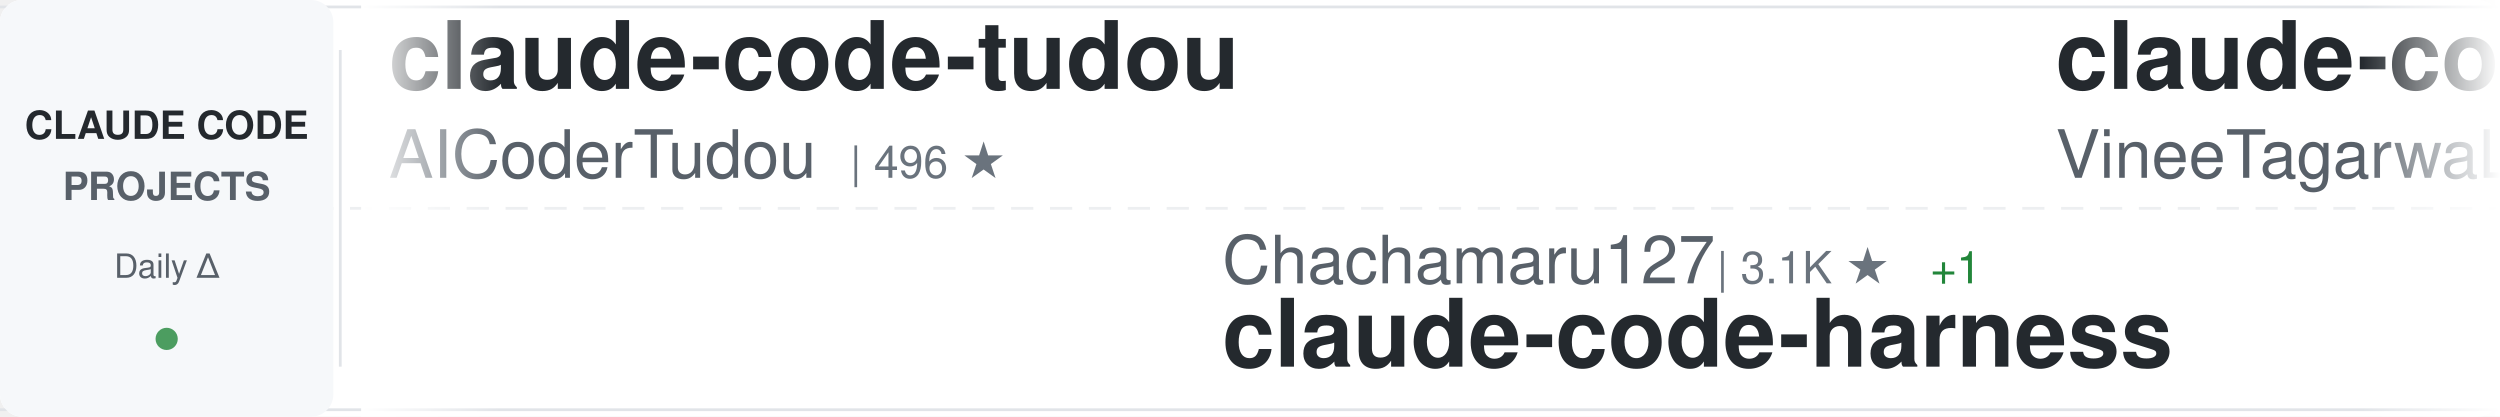
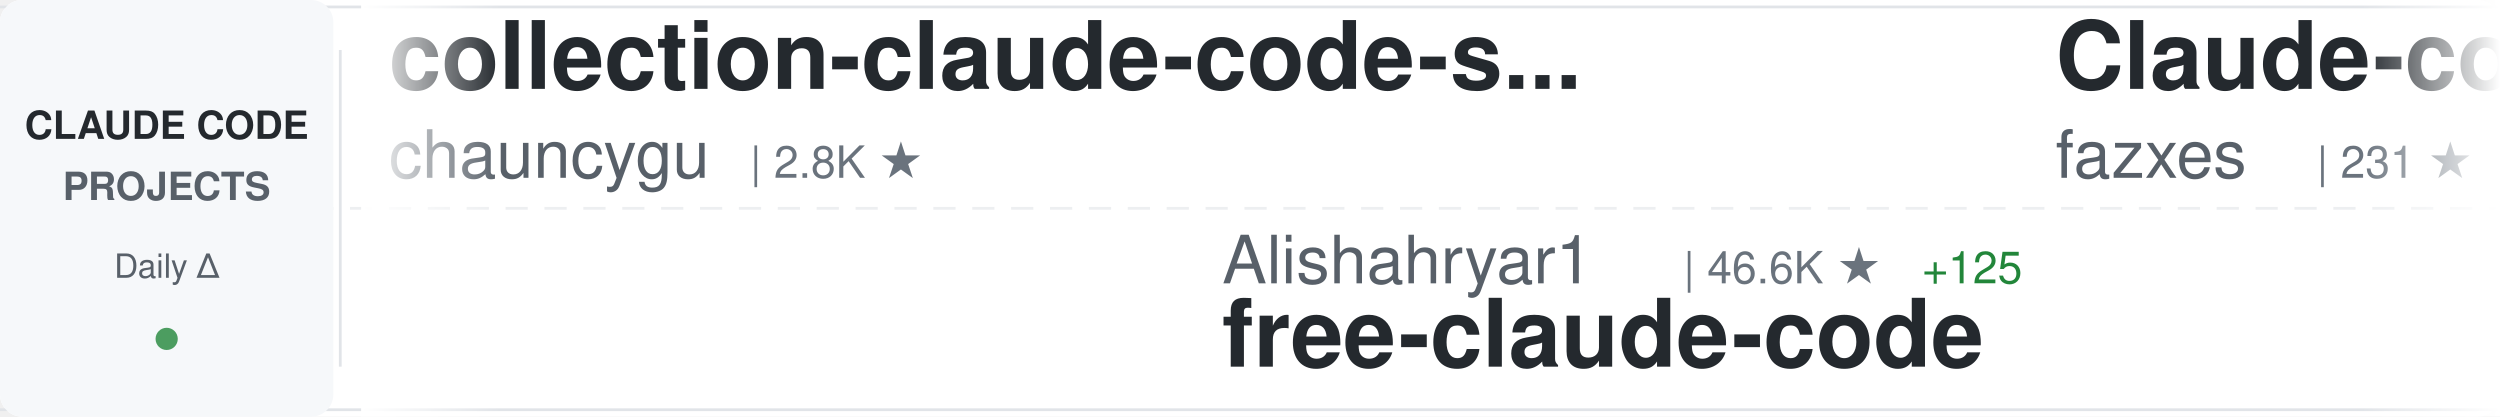
<svg xmlns="http://www.w3.org/2000/svg" width="900" height="150">
  <defs>
    <linearGradient id="awesomeLeftFade" x1="0%" y1="0%" x2="100%" y2="0%">
      <stop offset="0%" style="stop-color:#ffffff;stop-opacity:1" />
      <stop offset="100%" style="stop-color:#ffffff;stop-opacity:0" />
    </linearGradient>
    <linearGradient id="awesomeRightFade" x1="0%" y1="0%" x2="100%" y2="0%">
      <stop offset="0%" style="stop-color:#ffffff;stop-opacity:0" />
      <stop offset="100%" style="stop-color:#ffffff;stop-opacity:1" />
    </linearGradient>
  </defs>
  <rect width="900" height="150" fill="#ffffff" rx="8" />
  <rect x="0" y="2" width="900" height="1" fill="#e1e4e8" />
  <rect x="0" y="147" width="900" height="1" fill="#e1e4e8" />
  <line x1="0" y1="75" x2="900" y2="75" stroke="#e1e4e8" stroke-width="1" stroke-dasharray="8 6" opacity="0.6" />
  <rect x="0" y="0" width="120" height="150" fill="#f6f8fa" rx="8" />
  <text x="60" y="50" font-family="-apple-system, BlinkMacSystemFont, 'Segoe UI', Helvetica, Arial, sans-serif" font-size="14" font-weight="600" fill="#24292e" text-anchor="middle">CLAUDE CODE</text>
  <text x="60" y="72" font-family="-apple-system, BlinkMacSystemFont, 'Segoe UI', Helvetica, Arial, sans-serif" font-size="14" font-weight="600" fill="#586069" text-anchor="middle">PROJECTS</text>
  <text x="60" y="100" font-family="-apple-system, BlinkMacSystemFont, 'Segoe UI', Helvetica, Arial, sans-serif" font-size="12" font-weight="500" fill="#586069" text-anchor="middle">Daily Δ</text>
  <circle cx="60" cy="122" r="4" fill="#22863a" opacity="0.8" />
  <rect x="122" y="18" width="1" height="114" fill="#e1e4e8" />
  <clipPath id="awesomeTickerClip">
    <rect x="130" y="0" width="770" height="150" />
  </clipPath>
  <g clip-path="url(#awesomeTickerClip)">
    <g id="awesomeTickerItems">
      <animateTransform attributeName="transform" attributeType="XML" type="translate" from="0 0" to="-3000 0" dur="54s" repeatCount="indefinite" />
      <g transform="translate(0, 0)">
-         <text x="140" y="32" font-family="-apple-system, BlinkMacSystemFont, 'Segoe UI', Helvetica, Arial, sans-serif" font-size="34" font-weight="600" fill="#24292e">claude-code-tudou</text>
-         <text x="140" y="64" font-family="-apple-system, BlinkMacSystemFont, 'Segoe UI', Helvetica, Arial, sans-serif" font-size="24" font-weight="400" fill="#586069">AICoderTudou</text>
-         <text x="306" y="64" font-family="-apple-system, BlinkMacSystemFont, 'Segoe UI', Helvetica, Arial, sans-serif" font-size="16" font-weight="500" fill="#6a737d">| 496 ★</text>
+         <text x="140" y="32" font-family="-apple-system, BlinkMacSystemFont, 'Segoe UI', Helvetica, Arial, sans-serif" font-size="34" font-weight="600" fill="#24292e">collection-claude-code-s...</text>
+         <text x="140" y="64" font-family="-apple-system, BlinkMacSystemFont, 'Segoe UI', Helvetica, Arial, sans-serif" font-size="24" font-weight="400" fill="#586069">chauncygu</text>
+         <text x="270" y="64" font-family="-apple-system, BlinkMacSystemFont, 'Segoe UI', Helvetica, Arial, sans-serif" font-size="16" font-weight="500" fill="#6a737d">| 2.8K ★</text>
      </g>
      <g transform="translate(300, 0)">
-         <text x="140" y="102" font-family="-apple-system, BlinkMacSystemFont, 'Segoe UI', Helvetica, Arial, sans-serif" font-size="24" font-weight="400" fill="#586069">Chachamaru127</text>
-         <text x="318" y="102" font-family="-apple-system, BlinkMacSystemFont, 'Segoe UI', Helvetica, Arial, sans-serif" font-size="16" font-weight="500" fill="#6a737d">| 3.1K ★</text>
-         <text x="395" y="102" font-family="-apple-system, BlinkMacSystemFont, 'Segoe UI', Helvetica, Arial, sans-serif" font-size="16" font-weight="500" fill="#22863a"> +1</text>
-         <text x="140" y="132" font-family="-apple-system, BlinkMacSystemFont, 'Segoe UI', Helvetica, Arial, sans-serif" font-size="34" font-weight="600" fill="#24292e">claude-code-harness</text>
+         <text x="140" y="102" font-family="-apple-system, BlinkMacSystemFont, 'Segoe UI', Helvetica, Arial, sans-serif" font-size="24" font-weight="400" fill="#586069">Alishahryar1</text>
+         <text x="306" y="102" font-family="-apple-system, BlinkMacSystemFont, 'Segoe UI', Helvetica, Arial, sans-serif" font-size="16" font-weight="500" fill="#6a737d">| 46.6K ★</text>
+         <text x="392" y="102" font-family="-apple-system, BlinkMacSystemFont, 'Segoe UI', Helvetica, Arial, sans-serif" font-size="16" font-weight="500" fill="#22863a"> +125</text>
+         <text x="140" y="132" font-family="-apple-system, BlinkMacSystemFont, 'Segoe UI', Helvetica, Arial, sans-serif" font-size="34" font-weight="600" fill="#24292e">free-claude-code</text>
      </g>
      <g transform="translate(600, 0)">
-         <text x="140" y="32" font-family="-apple-system, BlinkMacSystemFont, 'Segoe UI', Helvetica, Arial, sans-serif" font-size="34" font-weight="600" fill="#24292e">claude-code</text>
-         <text x="140" y="64" font-family="-apple-system, BlinkMacSystemFont, 'Segoe UI', Helvetica, Arial, sans-serif" font-size="24" font-weight="400" fill="#586069">VineeTagarwaL-code</text>
-         <text x="378" y="64" font-family="-apple-system, BlinkMacSystemFont, 'Segoe UI', Helvetica, Arial, sans-serif" font-size="16" font-weight="500" fill="#6a737d">| 273 ★</text>
+         <text x="140" y="32" font-family="-apple-system, BlinkMacSystemFont, 'Segoe UI', Helvetica, Arial, sans-serif" font-size="34" font-weight="600" fill="#24292e">Claude-code</text>
+         <text x="140" y="64" font-family="-apple-system, BlinkMacSystemFont, 'Segoe UI', Helvetica, Arial, sans-serif" font-size="24" font-weight="400" fill="#586069">fazxes</text>
+         <text x="234" y="64" font-family="-apple-system, BlinkMacSystemFont, 'Segoe UI', Helvetica, Arial, sans-serif" font-size="16" font-weight="500" fill="#6a737d">| 231 ★</text>
      </g>
      <g transform="translate(900, 0)">
-         <text x="140" y="102" font-family="-apple-system, BlinkMacSystemFont, 'Segoe UI', Helvetica, Arial, sans-serif" font-size="24" font-weight="400" fill="#586069">anthropics</text>
-         <text x="282" y="102" font-family="-apple-system, BlinkMacSystemFont, 'Segoe UI', Helvetica, Arial, sans-serif" font-size="16" font-weight="500" fill="#6a737d">| 950 ★</text>
-         <text x="140" y="132" font-family="-apple-system, BlinkMacSystemFont, 'Segoe UI', Helvetica, Arial, sans-serif" font-size="34" font-weight="600" fill="#24292e">claude-code-base-action</text>
+         <text x="140" y="102" font-family="-apple-system, BlinkMacSystemFont, 'Segoe UI', Helvetica, Arial, sans-serif" font-size="24" font-weight="400" fill="#586069">RichardAtCT</text>
+         <text x="294" y="102" font-family="-apple-system, BlinkMacSystemFont, 'Segoe UI', Helvetica, Arial, sans-serif" font-size="16" font-weight="500" fill="#6a737d">| 2.8K ★</text>
+         <text x="140" y="132" font-family="-apple-system, BlinkMacSystemFont, 'Segoe UI', Helvetica, Arial, sans-serif" font-size="34" font-weight="600" fill="#24292e">claude-code-telegram</text>
      </g>
      <g transform="translate(1200, 0)">
-         <text x="140" y="32" font-family="-apple-system, BlinkMacSystemFont, 'Segoe UI', Helvetica, Arial, sans-serif" font-size="34" font-weight="600" fill="#24292e">claude-code</text>
-         <text x="140" y="64" font-family="-apple-system, BlinkMacSystemFont, 'Segoe UI', Helvetica, Arial, sans-serif" font-size="24" font-weight="400" fill="#586069">anthropics</text>
-         <text x="282" y="64" font-family="-apple-system, BlinkMacSystemFont, 'Segoe UI', Helvetica, Arial, sans-serif" font-size="16" font-weight="500" fill="#6a737d">| 142.4K ★</text>
-         <text x="377" y="64" font-family="-apple-system, BlinkMacSystemFont, 'Segoe UI', Helvetica, Arial, sans-serif" font-size="16" font-weight="500" fill="#22863a"> +21</text>
+         <text x="140" y="32" font-family="-apple-system, BlinkMacSystemFont, 'Segoe UI', Helvetica, Arial, sans-serif" font-size="34" font-weight="600" fill="#24292e">oh-my-claudecode</text>
+         <text x="140" y="64" font-family="-apple-system, BlinkMacSystemFont, 'Segoe UI', Helvetica, Arial, sans-serif" font-size="24" font-weight="400" fill="#586069">Yeachan-Heo</text>
+         <text x="294" y="64" font-family="-apple-system, BlinkMacSystemFont, 'Segoe UI', Helvetica, Arial, sans-serif" font-size="16" font-weight="500" fill="#6a737d">| 38.7K ★</text>
+         <text x="380" y="64" font-family="-apple-system, BlinkMacSystemFont, 'Segoe UI', Helvetica, Arial, sans-serif" font-size="16" font-weight="500" fill="#22863a"> +8</text>
      </g>
      <g transform="translate(1500, 0)">
-         <text x="140" y="102" font-family="-apple-system, BlinkMacSystemFont, 'Segoe UI', Helvetica, Arial, sans-serif" font-size="24" font-weight="400" fill="#586069">Tinkeringg-Lab</text>
-         <text x="330" y="102" font-family="-apple-system, BlinkMacSystemFont, 'Segoe UI', Helvetica, Arial, sans-serif" font-size="16" font-weight="500" fill="#6a737d">| 212 ★</text>
+         <text x="140" y="102" font-family="-apple-system, BlinkMacSystemFont, 'Segoe UI', Helvetica, Arial, sans-serif" font-size="24" font-weight="400" fill="#586069">lowcortisolprogrammer</text>
+         <text x="414" y="102" font-family="-apple-system, BlinkMacSystemFont, 'Segoe UI', Helvetica, Arial, sans-serif" font-size="16" font-weight="500" fill="#6a737d">| 171 ★</text>
        <text x="140" y="132" font-family="-apple-system, BlinkMacSystemFont, 'Segoe UI', Helvetica, Arial, sans-serif" font-size="34" font-weight="600" fill="#24292e">claude-code</text>
      </g>
      <g transform="translate(1800, 0)">
-         <text x="140" y="32" font-family="-apple-system, BlinkMacSystemFont, 'Segoe UI', Helvetica, Arial, sans-serif" font-size="34" font-weight="600" fill="#24292e">claude-code-best-practic...</text>
-         <text x="140" y="64" font-family="-apple-system, BlinkMacSystemFont, 'Segoe UI', Helvetica, Arial, sans-serif" font-size="24" font-weight="400" fill="#586069">shanraisshan</text>
-         <text x="306" y="64" font-family="-apple-system, BlinkMacSystemFont, 'Segoe UI', Helvetica, Arial, sans-serif" font-size="16" font-weight="500" fill="#6a737d">| 64.8K ★</text>
-         <text x="392" y="64" font-family="-apple-system, BlinkMacSystemFont, 'Segoe UI', Helvetica, Arial, sans-serif" font-size="16" font-weight="500" fill="#22863a"> +8</text>
+         <text x="140" y="32" font-family="-apple-system, BlinkMacSystemFont, 'Segoe UI', Helvetica, Arial, sans-serif" font-size="34" font-weight="600" fill="#24292e">claude-code-prompts</text>
+         <text x="140" y="64" font-family="-apple-system, BlinkMacSystemFont, 'Segoe UI', Helvetica, Arial, sans-serif" font-size="24" font-weight="400" fill="#586069">repowise-dev</text>
+         <text x="306" y="64" font-family="-apple-system, BlinkMacSystemFont, 'Segoe UI', Helvetica, Arial, sans-serif" font-size="16" font-weight="500" fill="#6a737d">| 1.2K ★</text>
      </g>
      <g transform="translate(2100, 0)">
-         <text x="140" y="102" font-family="-apple-system, BlinkMacSystemFont, 'Segoe UI', Helvetica, Arial, sans-serif" font-size="24" font-weight="400" fill="#586069">mehmoodosman</text>
-         <text x="306" y="102" font-family="-apple-system, BlinkMacSystemFont, 'Segoe UI', Helvetica, Arial, sans-serif" font-size="16" font-weight="500" fill="#6a737d">| 172 ★</text>
-         <text x="140" y="132" font-family="-apple-system, BlinkMacSystemFont, 'Segoe UI', Helvetica, Arial, sans-serif" font-size="34" font-weight="600" fill="#24292e">claude-code</text>
+         <text x="140" y="102" font-family="-apple-system, BlinkMacSystemFont, 'Segoe UI', Helvetica, Arial, sans-serif" font-size="24" font-weight="400" fill="#586069">disler</text>
+         <text x="234" y="102" font-family="-apple-system, BlinkMacSystemFont, 'Segoe UI', Helvetica, Arial, sans-serif" font-size="16" font-weight="500" fill="#6a737d">| 3.9K ★</text>
+         <text x="140" y="132" font-family="-apple-system, BlinkMacSystemFont, 'Segoe UI', Helvetica, Arial, sans-serif" font-size="34" font-weight="600" fill="#24292e">claude-code-hooks-master...</text>
      </g>
      <g transform="translate(2400, 0)">
-         <text x="140" y="32" font-family="-apple-system, BlinkMacSystemFont, 'Segoe UI', Helvetica, Arial, sans-serif" font-size="34" font-weight="600" fill="#24292e">claude-code</text>
-         <text x="140" y="64" font-family="-apple-system, BlinkMacSystemFont, 'Segoe UI', Helvetica, Arial, sans-serif" font-size="24" font-weight="400" fill="#586069">tanbiralam</text>
-         <text x="282" y="64" font-family="-apple-system, BlinkMacSystemFont, 'Segoe UI', Helvetica, Arial, sans-serif" font-size="16" font-weight="500" fill="#6a737d">| 2.2K ★</text>
-         <text x="359" y="64" font-family="-apple-system, BlinkMacSystemFont, 'Segoe UI', Helvetica, Arial, sans-serif" font-size="16" font-weight="500" fill="#22863a"> +3</text>
+         <text x="140" y="32" font-family="-apple-system, BlinkMacSystemFont, 'Segoe UI', Helvetica, Arial, sans-serif" font-size="34" font-weight="600" fill="#24292e">claude-code-system-promp...</text>
+         <text x="140" y="64" font-family="-apple-system, BlinkMacSystemFont, 'Segoe UI', Helvetica, Arial, sans-serif" font-size="24" font-weight="400" fill="#586069">Piebald-AI</text>
+         <text x="282" y="64" font-family="-apple-system, BlinkMacSystemFont, 'Segoe UI', Helvetica, Arial, sans-serif" font-size="16" font-weight="500" fill="#6a737d">| 12.4K ★</text>
+         <text x="368" y="64" font-family="-apple-system, BlinkMacSystemFont, 'Segoe UI', Helvetica, Arial, sans-serif" font-size="16" font-weight="500" fill="#22863a"> +7</text>
      </g>
      <g transform="translate(2700, 0)">
-         <text x="140" y="102" font-family="-apple-system, BlinkMacSystemFont, 'Segoe UI', Helvetica, Arial, sans-serif" font-size="24" font-weight="400" fill="#586069">Yuyz0112</text>
-         <text x="258" y="102" font-family="-apple-system, BlinkMacSystemFont, 'Segoe UI', Helvetica, Arial, sans-serif" font-size="16" font-weight="500" fill="#6a737d">| 2.4K ★</text>
-         <text x="140" y="132" font-family="-apple-system, BlinkMacSystemFont, 'Segoe UI', Helvetica, Arial, sans-serif" font-size="34" font-weight="600" fill="#24292e">claude-code-reverse</text>
+         <text x="140" y="102" font-family="-apple-system, BlinkMacSystemFont, 'Segoe UI', Helvetica, Arial, sans-serif" font-size="24" font-weight="400" fill="#586069">xu-xiang</text>
+         <text x="258" y="102" font-family="-apple-system, BlinkMacSystemFont, 'Segoe UI', Helvetica, Arial, sans-serif" font-size="16" font-weight="500" fill="#6a737d">| 1.9K ★</text>
+         <text x="140" y="132" font-family="-apple-system, BlinkMacSystemFont, 'Segoe UI', Helvetica, Arial, sans-serif" font-size="34" font-weight="600" fill="#24292e">everything-claude-code-z...</text>
      </g>
      <g transform="translate(3000, 0)">
-         <text x="140" y="32" font-family="-apple-system, BlinkMacSystemFont, 'Segoe UI', Helvetica, Arial, sans-serif" font-size="34" font-weight="600" fill="#24292e">claude-code-tudou</text>
-         <text x="140" y="64" font-family="-apple-system, BlinkMacSystemFont, 'Segoe UI', Helvetica, Arial, sans-serif" font-size="24" font-weight="400" fill="#586069">AICoderTudou</text>
-         <text x="306" y="64" font-family="-apple-system, BlinkMacSystemFont, 'Segoe UI', Helvetica, Arial, sans-serif" font-size="16" font-weight="500" fill="#6a737d">| 496 ★</text>
+         <text x="140" y="32" font-family="-apple-system, BlinkMacSystemFont, 'Segoe UI', Helvetica, Arial, sans-serif" font-size="34" font-weight="600" fill="#24292e">collection-claude-code-s...</text>
+         <text x="140" y="64" font-family="-apple-system, BlinkMacSystemFont, 'Segoe UI', Helvetica, Arial, sans-serif" font-size="24" font-weight="400" fill="#586069">chauncygu</text>
+         <text x="270" y="64" font-family="-apple-system, BlinkMacSystemFont, 'Segoe UI', Helvetica, Arial, sans-serif" font-size="16" font-weight="500" fill="#6a737d">| 2.8K ★</text>
      </g>
      <g transform="translate(3300, 0)">
-         <text x="140" y="102" font-family="-apple-system, BlinkMacSystemFont, 'Segoe UI', Helvetica, Arial, sans-serif" font-size="24" font-weight="400" fill="#586069">Chachamaru127</text>
-         <text x="318" y="102" font-family="-apple-system, BlinkMacSystemFont, 'Segoe UI', Helvetica, Arial, sans-serif" font-size="16" font-weight="500" fill="#6a737d">| 3.1K ★</text>
-         <text x="395" y="102" font-family="-apple-system, BlinkMacSystemFont, 'Segoe UI', Helvetica, Arial, sans-serif" font-size="16" font-weight="500" fill="#22863a"> +1</text>
-         <text x="140" y="132" font-family="-apple-system, BlinkMacSystemFont, 'Segoe UI', Helvetica, Arial, sans-serif" font-size="34" font-weight="600" fill="#24292e">claude-code-harness</text>
+         <text x="140" y="102" font-family="-apple-system, BlinkMacSystemFont, 'Segoe UI', Helvetica, Arial, sans-serif" font-size="24" font-weight="400" fill="#586069">Alishahryar1</text>
+         <text x="306" y="102" font-family="-apple-system, BlinkMacSystemFont, 'Segoe UI', Helvetica, Arial, sans-serif" font-size="16" font-weight="500" fill="#6a737d">| 46.6K ★</text>
+         <text x="392" y="102" font-family="-apple-system, BlinkMacSystemFont, 'Segoe UI', Helvetica, Arial, sans-serif" font-size="16" font-weight="500" fill="#22863a"> +125</text>
+         <text x="140" y="132" font-family="-apple-system, BlinkMacSystemFont, 'Segoe UI', Helvetica, Arial, sans-serif" font-size="34" font-weight="600" fill="#24292e">free-claude-code</text>
      </g>
      <g transform="translate(3600, 0)">
-         <text x="140" y="32" font-family="-apple-system, BlinkMacSystemFont, 'Segoe UI', Helvetica, Arial, sans-serif" font-size="34" font-weight="600" fill="#24292e">claude-code</text>
-         <text x="140" y="64" font-family="-apple-system, BlinkMacSystemFont, 'Segoe UI', Helvetica, Arial, sans-serif" font-size="24" font-weight="400" fill="#586069">VineeTagarwaL-code</text>
-         <text x="378" y="64" font-family="-apple-system, BlinkMacSystemFont, 'Segoe UI', Helvetica, Arial, sans-serif" font-size="16" font-weight="500" fill="#6a737d">| 273 ★</text>
+         <text x="140" y="32" font-family="-apple-system, BlinkMacSystemFont, 'Segoe UI', Helvetica, Arial, sans-serif" font-size="34" font-weight="600" fill="#24292e">Claude-code</text>
+         <text x="140" y="64" font-family="-apple-system, BlinkMacSystemFont, 'Segoe UI', Helvetica, Arial, sans-serif" font-size="24" font-weight="400" fill="#586069">fazxes</text>
+         <text x="234" y="64" font-family="-apple-system, BlinkMacSystemFont, 'Segoe UI', Helvetica, Arial, sans-serif" font-size="16" font-weight="500" fill="#6a737d">| 231 ★</text>
      </g>
      <g transform="translate(3900, 0)">
-         <text x="140" y="102" font-family="-apple-system, BlinkMacSystemFont, 'Segoe UI', Helvetica, Arial, sans-serif" font-size="24" font-weight="400" fill="#586069">anthropics</text>
-         <text x="282" y="102" font-family="-apple-system, BlinkMacSystemFont, 'Segoe UI', Helvetica, Arial, sans-serif" font-size="16" font-weight="500" fill="#6a737d">| 950 ★</text>
-         <text x="140" y="132" font-family="-apple-system, BlinkMacSystemFont, 'Segoe UI', Helvetica, Arial, sans-serif" font-size="34" font-weight="600" fill="#24292e">claude-code-base-action</text>
+         <text x="140" y="102" font-family="-apple-system, BlinkMacSystemFont, 'Segoe UI', Helvetica, Arial, sans-serif" font-size="24" font-weight="400" fill="#586069">RichardAtCT</text>
+         <text x="294" y="102" font-family="-apple-system, BlinkMacSystemFont, 'Segoe UI', Helvetica, Arial, sans-serif" font-size="16" font-weight="500" fill="#6a737d">| 2.8K ★</text>
+         <text x="140" y="132" font-family="-apple-system, BlinkMacSystemFont, 'Segoe UI', Helvetica, Arial, sans-serif" font-size="34" font-weight="600" fill="#24292e">claude-code-telegram</text>
      </g>
    </g>
  </g>
  <rect x="130" y="0" width="50" height="150" fill="url(#awesomeLeftFade)" />
  <rect x="850" y="0" width="50" height="150" fill="url(#awesomeRightFade)" />
</svg>
